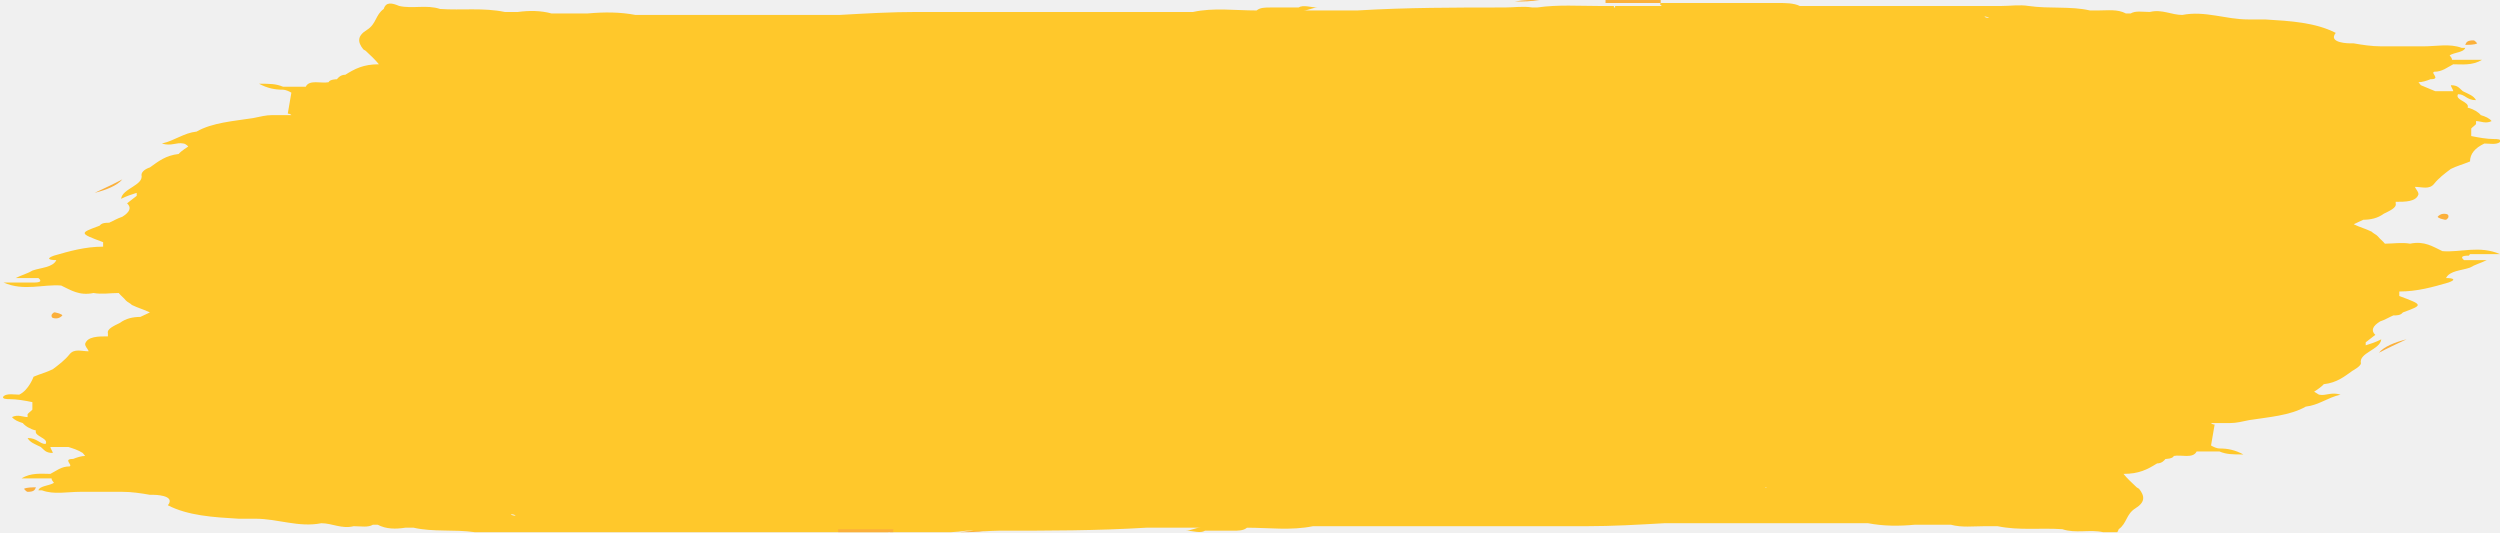
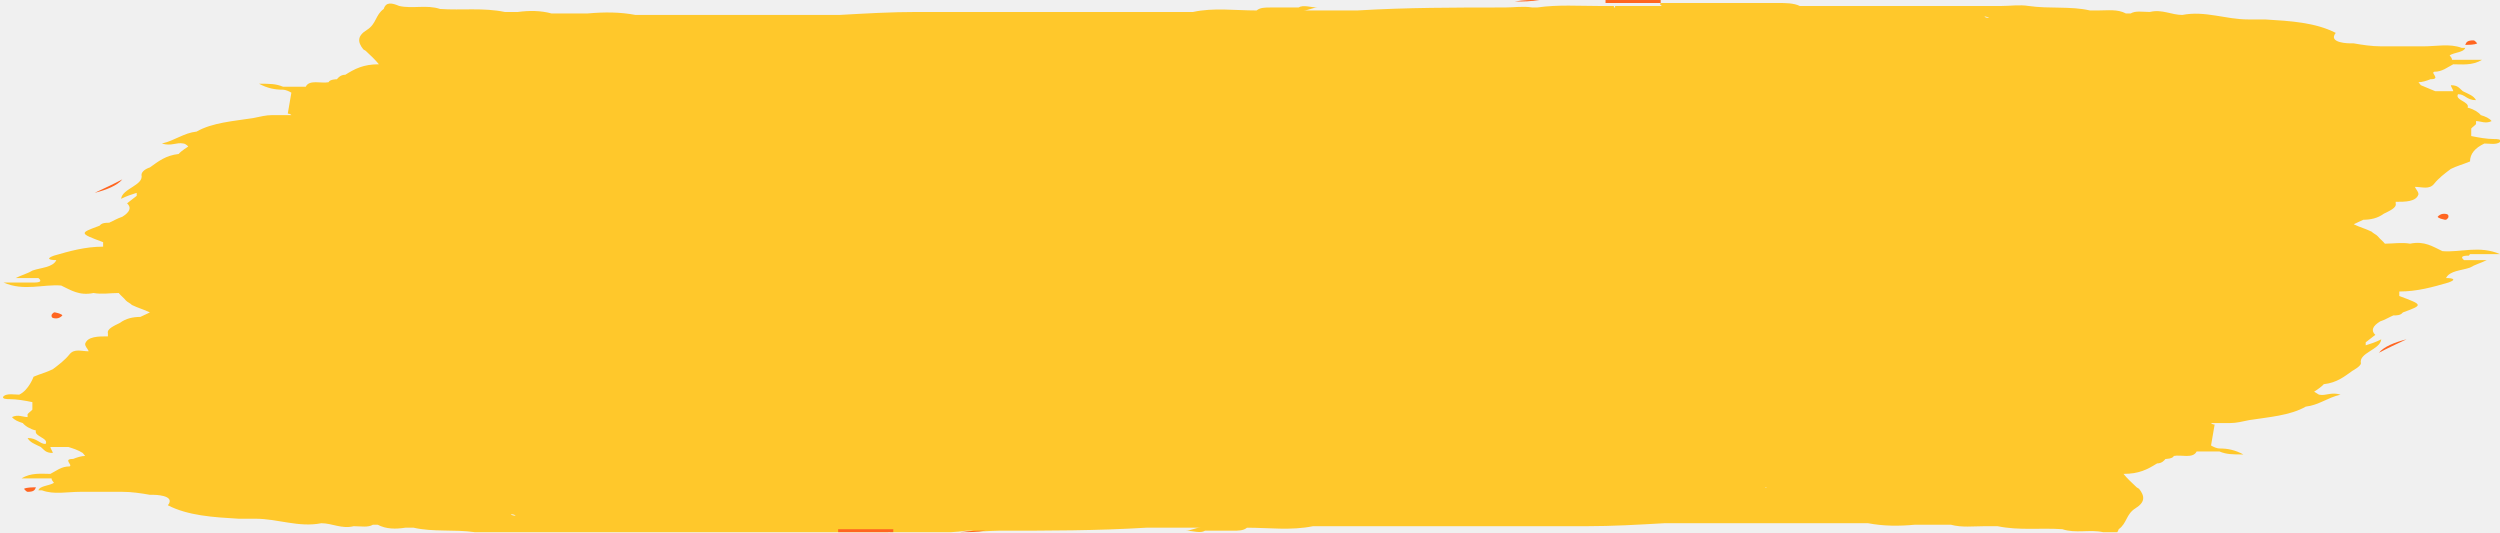
<svg xmlns="http://www.w3.org/2000/svg" width="202" height="43" viewBox="0 0 202 43" fill="none">
  <g clip-path="url(#clip0_2258_17611)">
    <path d="M199.578 20.534C200.353 20.534 201.032 20.534 202 20.534C200.353 19.81 198.803 20.413 197.35 20.293C196.575 19.93 195.897 19.447 194.734 19.689C194.056 19.568 193.378 19.689 192.7 19.689C192.506 19.447 192.312 19.326 192.118 19.085C192.021 18.964 191.731 18.843 191.634 18.723C191.15 18.481 190.665 18.36 190.181 18.119C190.471 17.998 190.665 17.877 190.956 17.756C191.537 17.756 192.118 17.635 192.603 17.273C193.087 17.032 193.668 16.79 193.572 16.428V16.307C194.347 16.307 195.219 16.307 195.412 15.703C195.412 15.461 195.219 15.341 195.122 15.099C195.703 15.099 196.284 15.341 196.672 14.857C197.059 14.374 197.544 14.012 198.028 13.649C198.513 13.408 198.997 13.287 199.578 13.046C199.578 12.442 199.966 11.959 200.741 11.596C201.128 11.596 201.71 11.717 202 11.475C202.194 11.234 201.71 11.234 201.516 11.234C200.935 11.234 200.256 11.113 199.675 10.992C199.675 10.751 199.675 10.509 199.675 10.388C199.772 10.268 199.966 10.147 200.063 10.026C200.063 10.026 200.063 9.905 200.063 9.784C200.45 9.784 200.838 10.026 201.322 9.784C201.128 9.543 200.838 9.422 200.45 9.301C200.256 9.06 199.869 8.818 199.385 8.697C199.578 8.214 198.319 8.093 198.609 7.61C199.191 7.61 199.288 8.093 200.063 8.093C199.869 7.731 199.481 7.61 198.997 7.369C198.706 7.127 198.609 6.885 198.028 6.885C198.028 7.006 198.222 7.248 198.222 7.369C197.737 7.369 197.253 7.369 196.769 7.369L195.606 6.885C195.606 6.885 195.509 6.765 195.412 6.644C195.703 6.644 196.091 6.523 196.381 6.402C197.253 6.402 196.381 5.919 196.672 5.798C197.35 5.798 197.737 5.436 198.222 5.194C198.9 5.194 199.772 5.315 200.547 4.832C199.578 4.832 198.803 4.832 198.125 4.832C198.125 4.711 198.028 4.59 197.931 4.47C198.319 4.228 199.094 4.228 199.191 3.866C199.191 3.866 198.997 3.866 198.9 3.866C197.931 3.503 196.866 3.745 195.8 3.745C194.637 3.745 193.572 3.745 192.409 3.745C191.634 3.745 190.859 3.624 190.181 3.503C190.181 3.503 189.987 3.503 189.89 3.503C189.89 3.503 188.049 3.503 188.727 2.658C187.08 1.812 185.046 1.692 183.011 1.571C182.527 1.571 182.043 1.571 181.655 1.571C179.814 1.571 178.167 0.846 176.326 1.208C175.455 1.208 174.679 0.725 173.711 0.967C173.129 0.967 172.548 0.846 172.161 1.088C172.064 1.088 171.967 1.088 171.773 1.088C171.095 0.725 170.32 0.846 169.545 0.846C169.351 0.846 169.06 0.846 168.867 0.846C167.316 0.484 165.573 0.725 163.926 0.484C163.15 0.363 162.472 0.484 161.697 0.484C160.825 0.484 159.953 0.484 159.081 0.484C158.985 0.484 158.791 0.484 158.694 0.484C157.822 0.484 157.047 0.484 156.175 0.484C153.656 0.484 151.137 0.484 148.618 0.484C148.521 0.484 148.327 0.484 148.231 0.484C147.455 0.484 146.68 0.484 145.905 0.484C145.905 0.484 145.905 0.605 145.905 0.725C145.905 0.725 145.905 0.605 145.905 0.484C145.712 0.484 145.615 0.484 145.421 0.484C144.937 0.242 144.258 0.242 143.677 0.242C140.577 0.242 137.38 0.242 134.279 0.242C134.086 0.242 134.086 0.363 134.279 0.484C137.38 0.484 140.577 0.484 143.677 0.484C139.317 0.484 134.861 0.484 130.501 0.484V0.605H130.404C130.404 0.605 130.404 0.725 130.404 0.846C130.404 0.846 130.501 0.725 130.404 0.605C130.404 0.605 130.404 0.605 130.404 0.484C130.017 0.484 129.629 0.484 129.242 0.484C127.595 0.484 125.851 0.363 124.204 0.605C124.204 0.605 124.204 0.605 124.107 0.605C124.107 0.605 123.913 0.605 123.816 0.605C123.041 0.484 122.363 0.605 121.588 0.605C117.616 0.605 113.644 0.605 109.671 0.846C108.509 0.846 107.249 0.846 106.087 0.846C105.796 0.846 105.602 0.846 105.312 0.846C105.699 0.846 106.087 0.605 106.474 0.605C105.893 0.605 105.312 0.363 104.924 0.605C104.149 0.605 103.471 0.605 102.696 0.605C102.211 0.605 101.824 0.605 101.533 0.846C99.789 0.846 98.045 0.605 96.398 0.967C96.398 0.967 96.302 0.967 96.205 0.967C92.523 0.967 88.745 0.967 85.063 0.967C84.772 0.967 84.579 0.967 84.288 0.967C80.897 0.967 77.506 0.967 74.115 0.967C71.984 0.967 69.95 1.088 67.818 1.208C67.527 1.208 67.334 1.208 67.043 1.208C65.88 1.208 64.815 1.208 63.652 1.208C62.296 1.208 60.843 1.208 59.486 1.208C58.905 1.208 58.227 1.208 57.645 1.208C56.87 1.208 56.095 1.208 55.417 1.208C55.127 1.208 54.933 1.208 54.642 1.208C53.576 1.208 52.511 1.208 51.348 1.208C50.089 0.967 48.829 0.967 47.473 1.088C46.504 1.088 45.535 1.088 44.566 1.088C43.694 0.846 42.725 0.846 41.854 0.967C41.466 0.967 41.175 0.967 40.788 0.967C39.044 0.605 37.3 0.846 35.556 0.725C34.49 0.363 33.328 0.725 32.262 0.484C31.681 0.242 31.197 0.121 31.003 0.725C30.325 1.208 30.421 1.933 29.646 2.416C28.871 2.899 28.871 3.383 29.356 3.987C29.356 3.987 29.356 3.987 29.549 4.107C29.937 4.47 30.325 4.832 30.615 5.194C29.356 5.194 28.678 5.557 27.902 6.04C27.515 6.04 27.321 6.282 27.224 6.402C27.224 6.402 26.643 6.402 26.546 6.644C25.965 6.765 24.996 6.402 24.705 7.006C24.705 7.006 24.705 7.006 24.608 7.006C24.027 7.006 23.446 7.006 22.865 7.006C22.283 6.765 21.799 6.765 20.927 6.765C21.605 7.127 22.186 7.248 22.865 7.248C23.058 7.248 23.349 7.369 23.543 7.489C23.446 8.093 23.349 8.576 23.252 9.18C23.252 9.18 23.446 9.18 23.543 9.301C23.543 9.301 23.252 9.301 23.058 9.301C22.671 9.301 22.283 9.301 21.993 9.301C21.508 9.301 21.024 9.422 20.442 9.543C18.892 9.784 17.148 9.905 15.889 10.63C14.823 10.751 14.145 11.354 13.079 11.596C13.854 11.838 14.242 11.475 14.823 11.596C14.92 11.596 15.114 11.717 15.211 11.838C15.211 11.838 14.63 12.2 14.436 12.442C13.37 12.562 12.789 13.046 12.111 13.529C11.723 13.649 11.432 13.891 11.432 14.133C11.626 14.978 9.882 15.22 9.785 16.065C10.27 15.824 10.657 15.703 11.045 15.582C11.045 15.582 11.045 15.703 11.045 15.824C10.754 16.065 10.56 16.186 10.27 16.428C10.657 16.79 10.464 17.152 9.882 17.515C9.495 17.635 9.107 17.877 8.817 17.998C8.526 17.998 8.235 17.998 8.042 18.239C6.395 18.843 6.395 18.843 8.332 19.568C8.332 19.568 8.332 19.81 8.332 19.93C6.879 19.93 5.62 20.293 4.36 20.655C3.682 20.897 3.973 21.017 4.554 21.017C4.263 21.621 3.294 21.621 2.616 21.863C2.229 22.105 1.744 22.225 1.26 22.467C1.938 22.467 2.519 22.467 3.101 22.467C3.391 22.709 3.294 22.829 2.713 22.829C1.938 22.829 1.26 22.829 0.291 22.829C1.938 23.554 3.488 22.95 4.941 23.071C5.716 23.433 6.395 23.916 7.557 23.675C8.235 23.796 8.914 23.675 9.592 23.675C9.785 23.916 9.979 24.037 10.173 24.279C10.27 24.399 10.56 24.52 10.657 24.641C11.142 24.883 11.626 25.003 12.111 25.245C11.82 25.366 11.626 25.487 11.336 25.607C10.754 25.607 10.173 25.728 9.689 26.09C9.204 26.332 8.623 26.574 8.72 26.936V27.178C7.945 27.178 7.073 27.178 6.879 27.782C6.879 28.023 7.073 28.144 7.17 28.385C6.588 28.385 6.007 28.144 5.62 28.627C5.232 29.11 4.748 29.473 4.263 29.835C3.779 30.076 3.294 30.197 2.713 30.439C2.713 30.439 2.326 31.526 1.55 31.888C1.163 31.888 0.582 31.767 0.291 32.009C0.097 32.251 0.582 32.251 0.775 32.251C1.357 32.251 2.035 32.371 2.616 32.492C2.616 32.734 2.616 32.975 2.616 33.096C2.519 33.217 2.326 33.338 2.229 33.459C2.229 33.459 2.229 33.579 2.229 33.7C1.841 33.7 1.454 33.459 0.969 33.7C1.163 33.942 1.454 34.062 1.841 34.183C2.035 34.425 2.422 34.666 2.907 34.787C2.713 35.27 3.973 35.391 3.682 35.874C3.197 35.874 3.004 35.391 2.229 35.391C2.422 35.753 2.81 35.874 3.294 36.116C3.585 36.357 3.682 36.599 4.263 36.599C4.263 36.478 4.069 36.237 4.069 36.116C4.554 36.116 5.038 36.116 5.523 36.116C5.91 36.237 6.298 36.357 6.685 36.599C6.685 36.599 6.782 36.72 6.879 36.84C6.588 36.84 6.201 36.961 5.91 37.082C5.038 37.082 5.91 37.565 5.62 37.686C4.941 37.686 4.554 38.048 4.069 38.29C3.391 38.29 2.519 38.169 1.744 38.652C2.713 38.652 3.488 38.652 4.166 38.652C4.166 38.773 4.263 38.894 4.36 39.015C4.554 39.015 4.651 39.135 4.844 39.256C4.844 39.256 4.748 38.894 4.36 39.015C3.973 39.256 3.197 39.256 3.101 39.619C3.101 39.619 3.294 39.619 3.391 39.619C4.36 39.981 5.426 39.739 6.491 39.739C7.654 39.739 8.72 39.739 9.882 39.739C10.657 39.739 11.432 39.86 12.111 39.981C12.111 39.981 12.304 39.981 12.401 39.981C12.401 39.981 14.242 39.981 13.564 40.827C15.211 41.672 17.245 41.793 19.28 41.913C19.764 41.913 20.249 41.913 20.636 41.913C22.477 41.913 24.124 42.638 25.965 42.276C26.837 42.276 27.612 42.759 28.581 42.517C29.162 42.517 29.743 42.638 30.131 42.397C30.228 42.397 30.325 42.397 30.518 42.397C31.197 42.759 31.972 42.759 32.747 42.638C32.94 42.638 33.231 42.638 33.425 42.638C34.975 43.001 36.719 42.759 38.366 43.001C39.141 43.121 39.819 43.001 40.594 43.001C41.466 43.001 42.338 43.001 43.21 43.001C43.307 43.001 43.501 43.001 43.597 43.001C44.469 43.001 45.245 43.001 46.116 43.001C48.635 43.001 51.154 43.001 53.673 43.001C53.77 43.001 53.964 43.001 54.061 43.001C54.836 43.001 55.611 43.001 56.386 43.001C56.386 43.001 56.386 42.88 56.386 42.759C56.386 42.759 56.386 42.88 56.386 43.001C56.58 43.001 56.677 43.001 56.87 43.001C57.355 43.242 58.033 43.242 58.614 43.242C61.715 43.242 64.912 43.242 68.012 43.242C68.206 43.242 68.206 43.121 68.012 43.001C64.912 43.001 61.715 43.001 58.614 43.001C62.974 43.001 67.431 43.001 71.79 43.001V42.88H71.887C71.887 42.88 71.887 42.759 71.887 42.638C71.887 42.638 71.79 42.759 71.887 42.88C71.887 42.88 71.887 42.88 71.887 43.001C72.275 43.001 72.662 43.001 73.05 43.001C74.697 43.001 76.441 43.121 78.088 42.88C78.088 42.88 78.088 42.88 78.184 42.88C78.184 42.88 78.378 42.88 78.475 42.88C79.25 43.001 79.928 42.88 80.704 42.88C84.676 42.88 88.648 42.88 92.62 42.638C93.783 42.638 95.042 42.638 96.205 42.638C96.495 42.638 96.689 42.638 96.98 42.638C96.592 42.638 96.205 42.88 95.817 42.88C96.398 42.88 96.98 43.121 97.367 42.88C98.142 42.88 98.82 42.88 99.596 42.88C99.692 42.88 99.692 42.759 99.596 42.638C99.596 42.638 99.596 42.759 99.596 42.88C100.08 42.88 100.467 42.88 100.758 42.638C102.502 42.638 104.343 42.88 106.087 42.517C109.768 42.517 113.547 42.517 117.228 42.517C117.519 42.517 117.713 42.517 118.003 42.517C121.394 42.517 124.785 42.517 128.176 42.517C130.307 42.517 132.342 42.397 134.473 42.276C134.764 42.276 134.958 42.276 135.248 42.276C136.411 42.276 137.477 42.276 138.639 42.276H142.805C143.386 42.276 144.065 42.276 144.646 42.276C145.421 42.276 146.196 42.276 146.874 42.276C147.165 42.276 147.359 42.276 147.649 42.276H150.943C152.203 42.517 153.462 42.517 154.722 42.397C155.691 42.397 156.659 42.397 157.628 42.397C158.5 42.638 159.469 42.517 160.341 42.517C160.728 42.517 161.019 42.517 161.407 42.517C163.15 42.88 164.894 42.638 166.638 42.759C167.704 43.121 168.867 42.759 169.932 43.001C170.514 43.242 170.998 43.363 171.192 42.759C171.87 42.276 171.773 41.551 172.548 41.068C173.323 40.585 173.323 40.102 172.839 39.498C172.839 39.498 172.839 39.498 172.645 39.377C172.257 39.015 171.87 38.652 171.579 38.29C172.839 38.29 173.517 37.928 174.292 37.444C174.679 37.444 174.873 37.203 174.97 37.082C174.97 37.082 175.551 37.082 175.648 36.84C176.23 36.72 177.198 37.082 177.489 36.478C177.489 36.478 177.489 36.478 177.586 36.478C178.167 36.478 178.749 36.478 179.33 36.478C179.911 36.72 180.396 36.72 181.267 36.72C180.589 36.357 180.008 36.237 179.33 36.237C179.136 36.237 178.845 36.116 178.652 35.995C178.749 35.391 178.845 34.908 178.942 34.304C178.942 34.304 178.749 34.304 178.652 34.183C178.652 34.183 178.942 34.183 179.136 34.183H180.202C180.686 34.183 181.171 34.062 181.752 33.942C183.302 33.7 185.046 33.579 186.305 32.855C187.371 32.734 188.049 32.13 189.115 31.888C188.34 31.647 187.952 32.009 187.371 31.888L186.984 31.647C186.984 31.647 187.565 31.284 187.759 31.043C188.824 30.922 189.406 30.439 190.084 29.956C190.084 29.956 190.762 29.593 190.762 29.352C190.568 28.506 192.312 28.265 192.409 27.419C191.925 27.661 191.537 27.782 191.149 27.902C191.149 27.902 191.149 27.782 191.149 27.661C191.44 27.419 191.634 27.298 191.925 27.057C191.537 26.694 191.731 26.332 192.312 25.97C192.7 25.849 193.087 25.607 193.378 25.487C193.668 25.487 193.959 25.487 194.153 25.245C195.8 24.641 195.8 24.641 193.862 23.916C193.862 23.916 193.862 23.675 193.862 23.554C195.315 23.554 196.575 23.192 197.834 22.829C198.513 22.588 198.222 22.467 197.641 22.467C197.931 21.863 198.9 21.863 199.578 21.621C199.966 21.38 200.45 21.259 200.935 21.017C200.256 21.017 199.675 21.017 199.094 21.017C198.803 20.776 198.9 20.655 199.481 20.655L199.578 20.534ZM127.401 41.551C127.401 41.551 127.401 41.551 127.498 41.551C127.498 41.551 127.498 41.551 127.401 41.551ZM4.748 39.256C4.748 39.256 4.651 39.256 4.554 39.256C4.554 39.256 4.651 39.256 4.748 39.256ZM74.6 1.45C74.6 1.45 74.6 1.45 74.503 1.45C74.503 1.45 74.503 1.45 74.6 1.45ZM41.95 5.557C41.95 5.557 41.757 5.557 41.66 5.557C41.66 5.557 41.854 5.557 41.95 5.557ZM160.05 37.444C160.05 37.444 160.244 37.444 160.341 37.444C160.341 37.444 160.147 37.444 160.05 37.444ZM57.258 3.866H57.548C57.548 3.866 57.548 3.866 57.452 3.866C57.452 3.866 57.355 3.866 57.258 3.866ZM59.292 3.624C59.486 3.624 59.196 3.503 59.292 3.624ZM43.888 3.745C43.888 3.745 43.888 3.745 43.791 3.745C43.791 3.745 43.888 3.745 43.985 3.745H43.888ZM13.758 19.93C13.758 19.93 13.661 19.93 13.564 19.93C13.564 19.93 13.564 19.93 13.661 19.93H13.758ZM144.743 39.256H144.452C144.452 39.256 144.452 39.256 144.549 39.256C144.549 39.256 144.646 39.256 144.743 39.256ZM142.708 39.377C142.805 39.498 142.514 39.377 142.708 39.377ZM158.113 39.256C158.113 39.256 158.113 39.256 158.209 39.256C158.209 39.256 158.113 39.256 158.016 39.256H158.113ZM188.34 23.071C188.34 23.071 188.437 23.071 188.534 23.071C188.534 23.071 188.534 23.071 188.437 23.071H188.34ZM49.023 2.779C49.023 2.779 49.12 2.779 49.217 2.779H49.023ZM153.075 40.222C153.075 40.222 152.978 40.222 152.881 40.222H153.075ZM168.382 2.054C168.382 2.054 167.995 2.054 167.898 2.054C167.898 2.054 168.188 2.054 168.382 2.054ZM160.341 1.329C160.341 1.329 160.535 1.329 160.728 1.45C160.632 1.45 160.438 1.45 160.341 1.329ZM33.619 40.947C33.619 40.947 34.006 40.947 34.103 40.947C34.103 40.947 33.812 40.947 33.619 40.947ZM41.66 41.672C41.66 41.672 41.369 41.672 41.272 41.551C41.369 41.551 41.563 41.551 41.66 41.672ZM186.693 18.723C186.693 18.723 186.79 18.723 186.887 18.723H186.79H186.693ZM142.514 1.329H142.611H142.418H142.514ZM72.759 1.933C72.759 1.933 72.662 1.933 72.565 1.933C72.565 1.933 72.565 1.933 72.662 1.933H72.759ZM30.131 8.456C30.131 8.456 29.84 8.456 29.743 8.456C29.743 8.456 30.034 8.456 30.131 8.456ZM15.211 24.399H15.308C15.308 24.399 15.211 24.399 15.114 24.399H15.211ZM59.583 41.793H59.486H59.68H59.583ZM47.57 1.088C47.57 1.088 47.57 1.088 47.666 1.088H47.57ZM129.242 41.189C129.242 41.189 129.338 41.189 129.435 41.189C129.435 41.189 129.435 41.189 129.338 41.189H129.242ZM154.431 41.913C154.431 41.913 154.431 41.913 154.334 41.913H154.431ZM197.253 20.413C197.253 20.413 197.253 20.413 197.253 20.534V20.413ZM97.077 1.329C97.077 1.329 97.077 1.208 97.077 1.088H96.98C96.98 1.088 96.98 1.088 97.077 1.088C97.077 1.088 97.077 1.208 97.077 1.329ZM72.178 1.329C72.178 1.329 72.178 1.329 72.081 1.329C72.081 1.329 72.081 1.329 71.984 1.329C71.984 1.329 72.081 1.329 72.178 1.329ZM71.015 1.329C71.015 1.329 71.015 1.329 71.112 1.329C71.112 1.329 71.015 1.329 70.918 1.329H71.015ZM39.625 0.725C39.625 0.725 39.625 0.725 39.722 0.725H39.625ZM4.844 22.709C4.844 22.709 4.844 22.709 4.844 22.588V22.709ZM105.021 42.034C105.021 42.034 105.021 41.913 105.021 41.793C105.021 41.793 105.021 41.913 105.021 42.034H105.118C105.118 42.034 105.118 42.034 105.021 42.034ZM130.114 41.793C130.114 41.793 130.017 41.793 129.92 41.793C129.92 41.793 129.92 41.793 130.017 41.793C130.017 41.793 130.017 41.793 130.114 41.793C130.404 41.793 130.598 41.793 130.889 41.793C130.889 41.793 130.985 41.793 131.082 41.793C131.082 41.793 131.082 41.793 130.985 41.793C130.695 41.672 130.501 41.672 130.21 41.793H130.114ZM162.375 42.276C162.375 42.276 162.375 42.276 162.279 42.276H162.375Z" fill="#FFC82B" />
-     <path d="M194.443 27.418C193.474 27.66 192.602 28.022 192.215 28.505C192.893 28.143 193.668 27.78 194.443 27.418Z" fill="#FBB03B" />
-     <path d="M197.641 17.757C197.641 17.757 197.835 17.636 197.835 17.515C197.835 17.394 197.835 17.273 197.447 17.273C197.254 17.273 197.06 17.394 196.963 17.515C196.963 17.515 196.963 17.636 197.544 17.757H197.641Z" fill="#FBB03B" />
-     <path d="M77.602 43C78.377 43 78.861 43 79.636 42.879C78.861 42.879 78.377 42.879 77.602 43Z" fill="#FBB03B" />
-     <path d="M67.721 42.999C68.496 42.999 69.271 42.999 69.949 42.999H72.177C72.177 42.999 72.177 42.879 72.177 42.758H69.949C69.174 42.758 68.399 42.758 67.721 42.758V42.999Z" fill="#FBB03B" />
-     <path d="M199.868 3.262C199.383 3.262 199.286 3.383 199.189 3.624C199.48 3.624 199.965 3.624 200.158 3.503C200.158 3.503 199.965 3.262 199.868 3.262Z" fill="#FBB03B" />
-     <path d="M7.652 15.581C8.621 15.34 9.493 14.977 9.881 14.494C9.202 14.857 8.427 15.219 7.652 15.581Z" fill="#FBB03B" />
-     <path d="M4.36 25.244C4.36 25.244 4.166 25.365 4.166 25.486C4.166 25.607 4.166 25.727 4.554 25.727C4.747 25.727 4.941 25.607 5.038 25.486C5.038 25.486 5.038 25.365 4.457 25.244H4.36Z" fill="#FBB03B" />
-     <path d="M131.955 0.242C132.73 0.242 133.505 0.242 134.183 0.242V0C133.408 0 132.633 0 131.955 0H129.727C129.727 0 129.727 0.121 129.727 0.242H131.955Z" fill="#FBB03B" />
-     <path d="M124.398 0C123.623 0 123.138 0 122.363 0.121C123.138 0.121 123.623 0.121 124.398 0Z" fill="#FBB03B" />
-     <path d="M2.228 39.739C2.713 39.739 2.809 39.618 2.906 39.377C2.616 39.377 2.131 39.377 1.938 39.498C1.938 39.498 2.131 39.739 2.228 39.739Z" fill="#FBB03B" />
+     <path d="M194.443 27.418C193.474 27.66 192.602 28.022 192.215 28.505C192.893 28.143 193.668 27.78 194.443 27.418Z" fill="#ff6520" />
+     <path d="M197.641 17.757C197.641 17.757 197.835 17.636 197.835 17.515C197.835 17.394 197.835 17.273 197.447 17.273C197.254 17.273 197.06 17.394 196.963 17.515C196.963 17.515 196.963 17.636 197.544 17.757H197.641Z" fill="#ff6520" />
+     <path d="M77.602 43C78.377 43 78.861 43 79.636 42.879C78.861 42.879 78.377 42.879 77.602 43Z" fill="#ff6520" />
+     <path d="M67.721 42.999C68.496 42.999 69.271 42.999 69.949 42.999H72.177C72.177 42.999 72.177 42.879 72.177 42.758H69.949C69.174 42.758 68.399 42.758 67.721 42.758V42.999Z" fill="#ff6520" />
+     <path d="M199.868 3.262C199.383 3.262 199.286 3.383 199.189 3.624C199.48 3.624 199.965 3.624 200.158 3.503C200.158 3.503 199.965 3.262 199.868 3.262Z" fill="#ff6520" />
+     <path d="M7.652 15.581C8.621 15.34 9.493 14.977 9.881 14.494C9.202 14.857 8.427 15.219 7.652 15.581Z" fill="#ff6520" />
+     <path d="M4.36 25.244C4.36 25.244 4.166 25.365 4.166 25.486C4.166 25.607 4.166 25.727 4.554 25.727C4.747 25.727 4.941 25.607 5.038 25.486C5.038 25.486 5.038 25.365 4.457 25.244H4.36Z" fill="#ff6520" />
+     <path d="M131.955 0.242C132.73 0.242 133.505 0.242 134.183 0.242V0C133.408 0 132.633 0 131.955 0H129.727C129.727 0 129.727 0.121 129.727 0.242H131.955Z" fill="#ff6520" />
+     <path d="M124.398 0C123.623 0 123.138 0 122.363 0.121C123.138 0.121 123.623 0.121 124.398 0Z" fill="#ff6520" />
+     <path d="M2.228 39.739C2.713 39.739 2.809 39.618 2.906 39.377C2.616 39.377 2.131 39.377 1.938 39.498C1.938 39.498 2.131 39.739 2.228 39.739Z" fill="#ff6520" />
  </g>
  <defs>
    <clipPath id="clip0_2258_17611">
      <rect width="202" height="43" fill="white" />
    </clipPath>
  </defs>
</svg>
